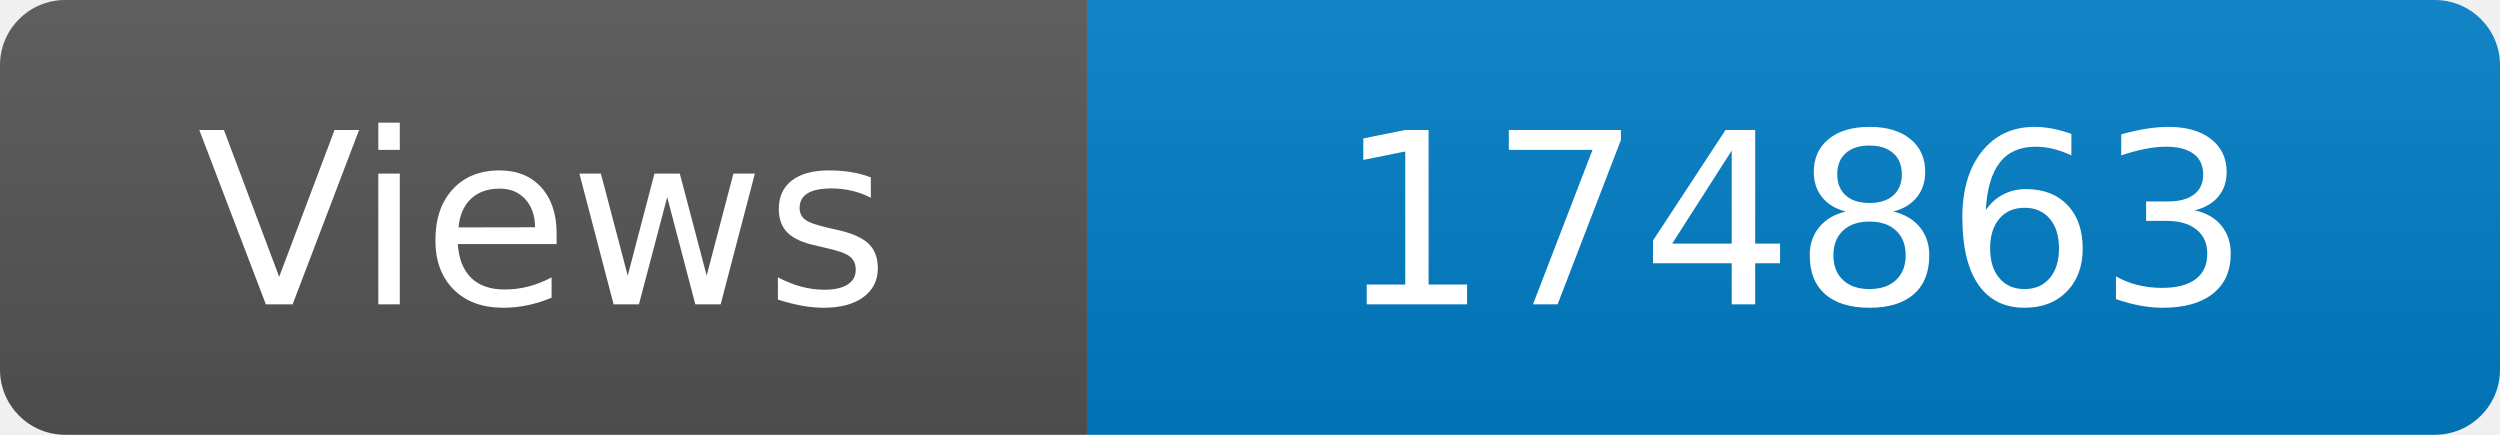
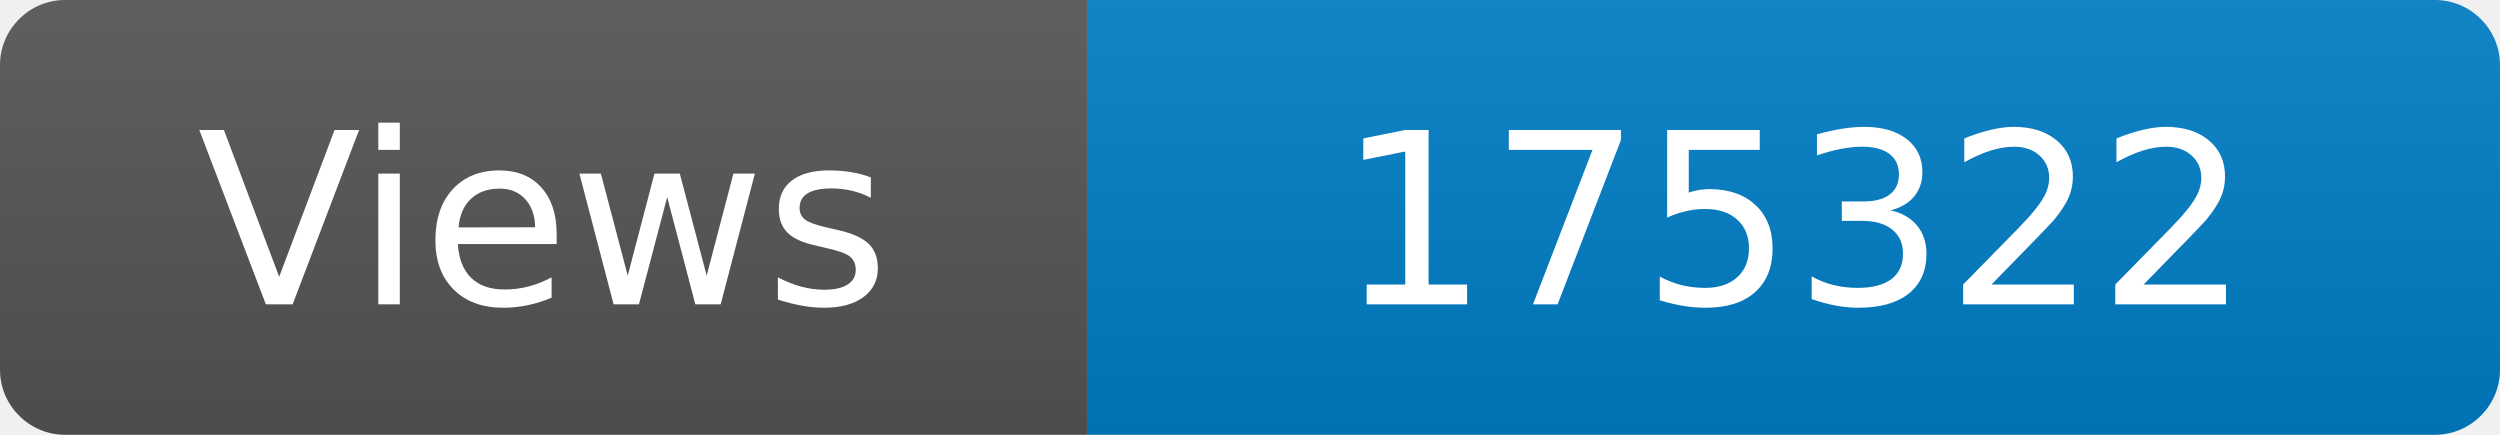
<svg xmlns="http://www.w3.org/2000/svg" width="115" height="20" role="img" aria-label="Maintained?: yes">
  <linearGradient id="s" x2="0" y2="100%">
    <stop offset="0" stop-color="#bbb" stop-opacity=".1" />
    <stop offset="1" stop-opacity=".1" />
  </linearGradient>
  <clipPath id="r">
    <rect width="115" height="20" rx="3" fill="#fff" />
  </clipPath>
  <g clip-path="url(#r)">
    <rect width="50" height="20" fill="#555" />
    <rect x="50" width="160" height="20" fill="#007ec6" />
    <rect width="115" height="20" fill="url(#s)" />
  </g>
  <g fill="#fff" text-anchor="middle" font-family="Verdana,Geneva,DejaVu Sans,sans-serif" font-size="110">
    <text x="250" y="140" transform="scale(.1)" fill="#fff">Views</text>
-     <text x="825" y="140" transform="scale(.1)" fill="#fff">174863</text>
+     <text x="825" y="140" transform="scale(.1)" fill="#fff">175322</text>
  </g>
</svg>
